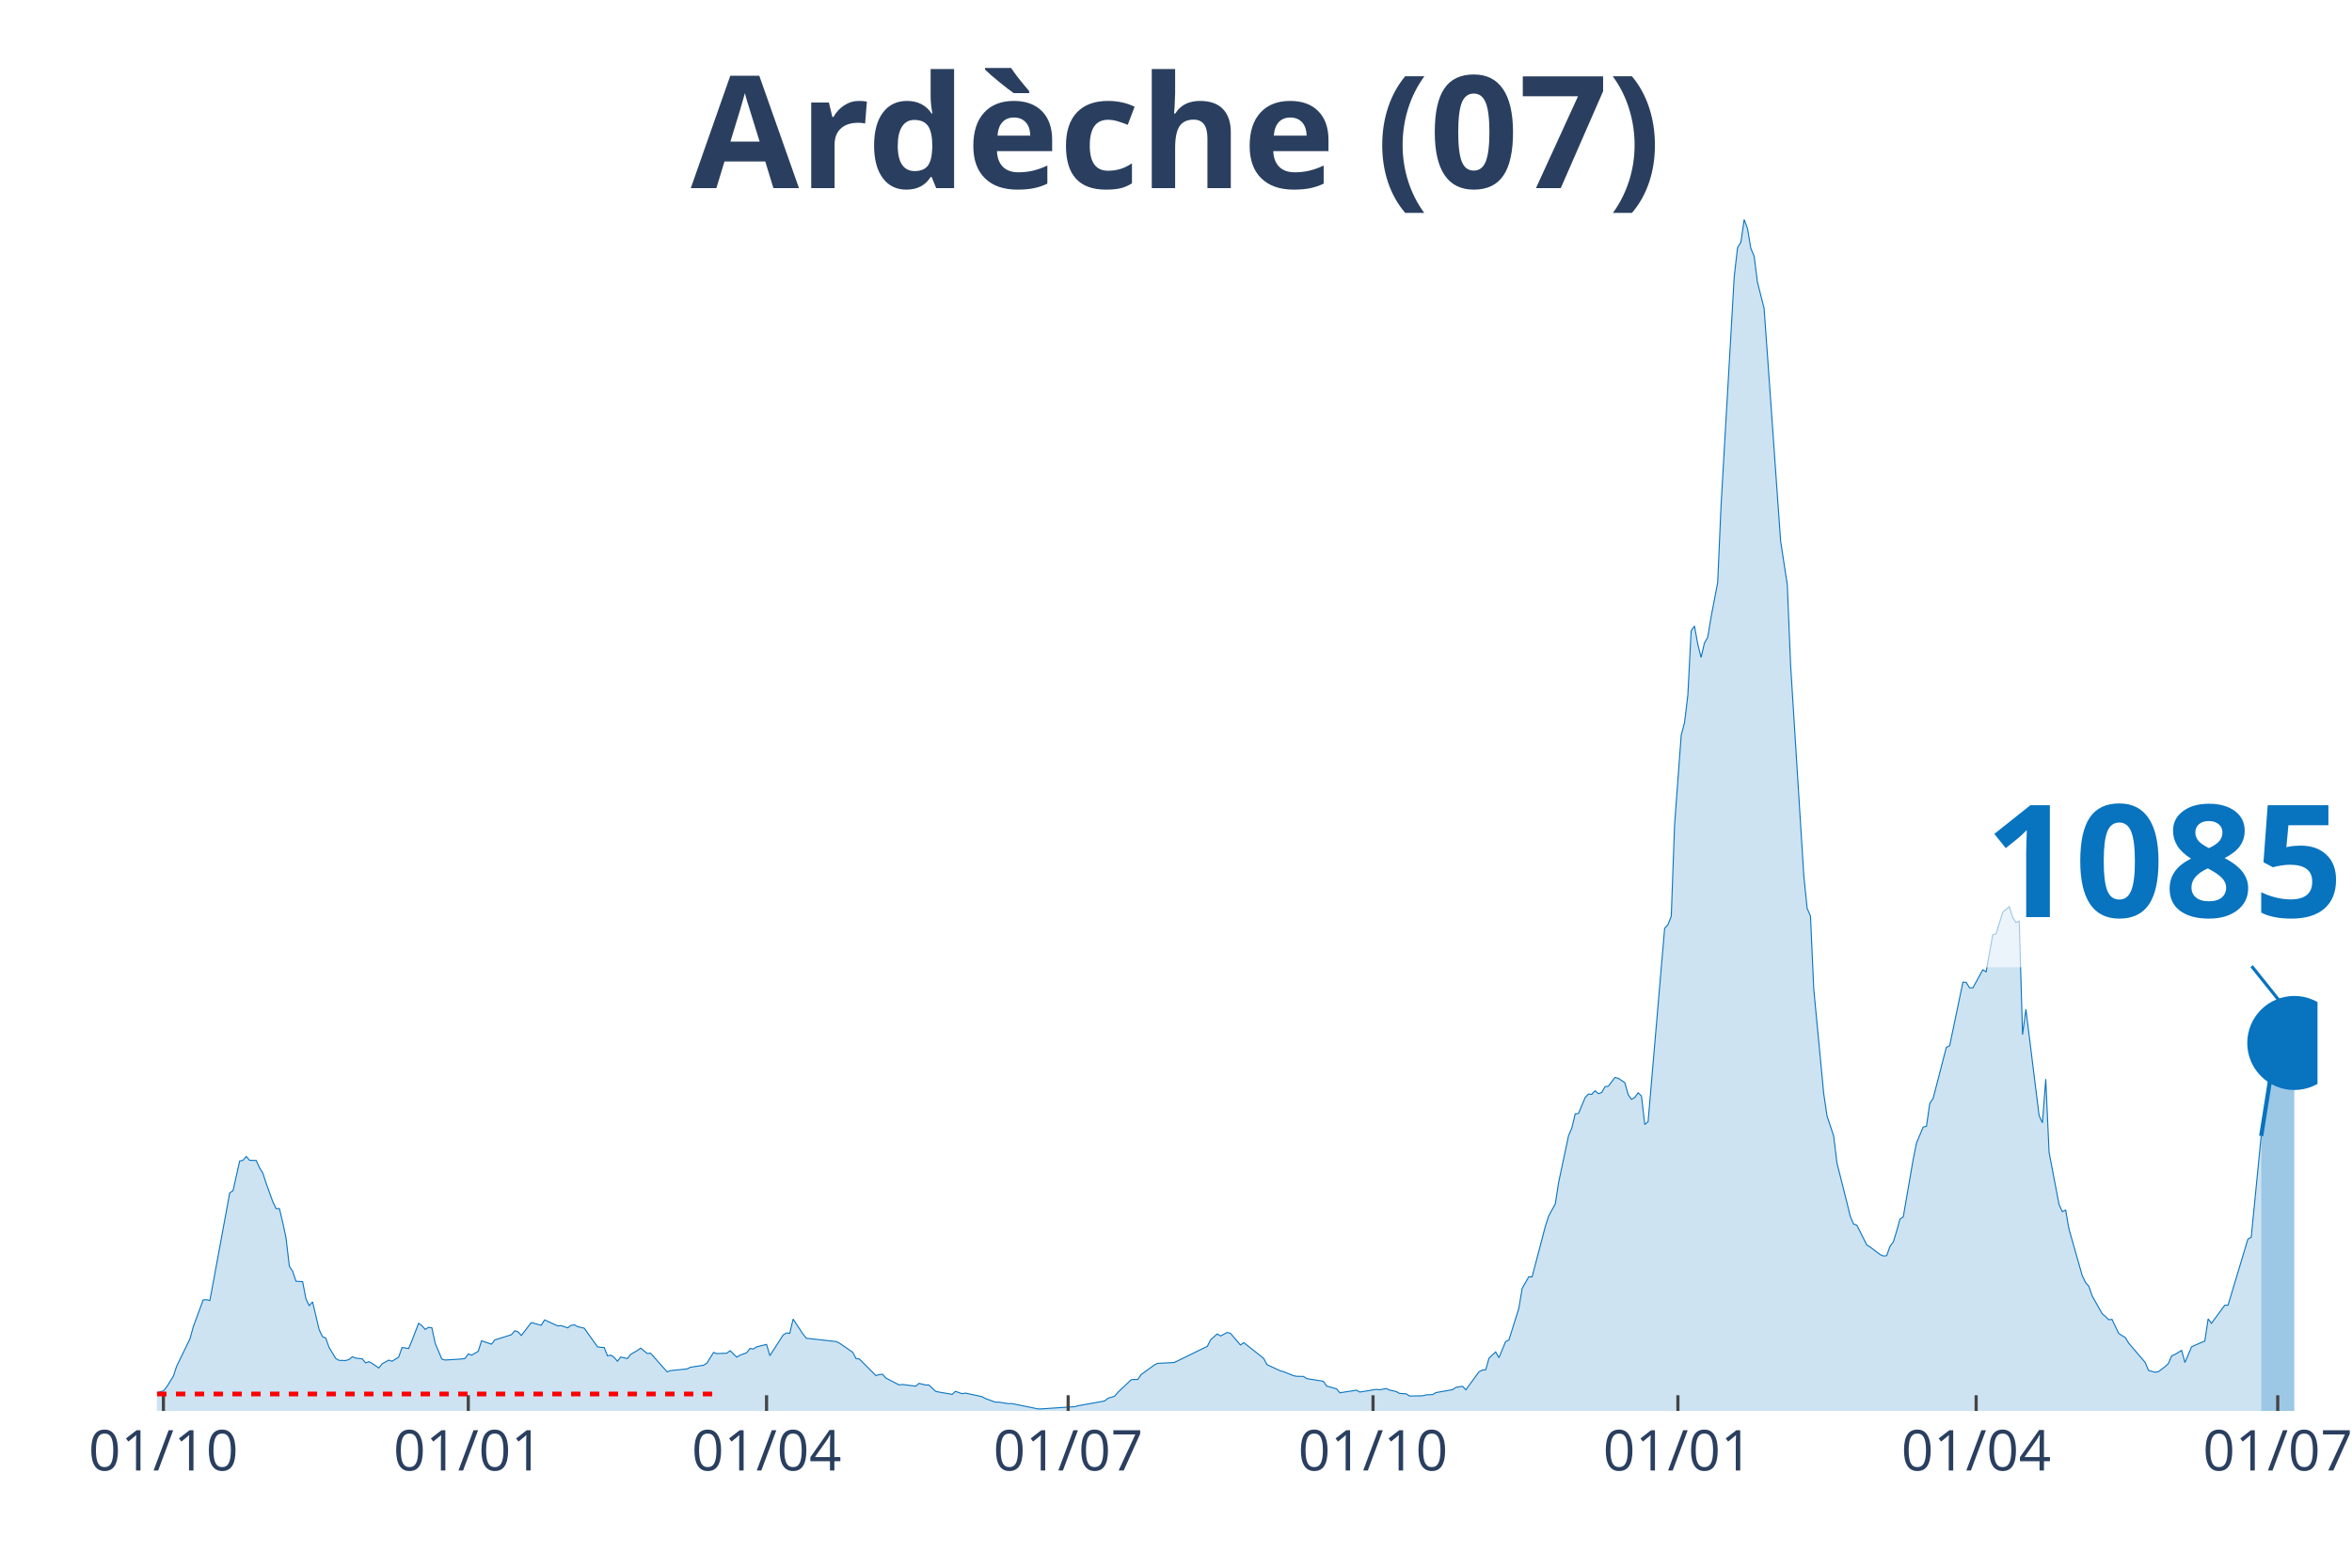
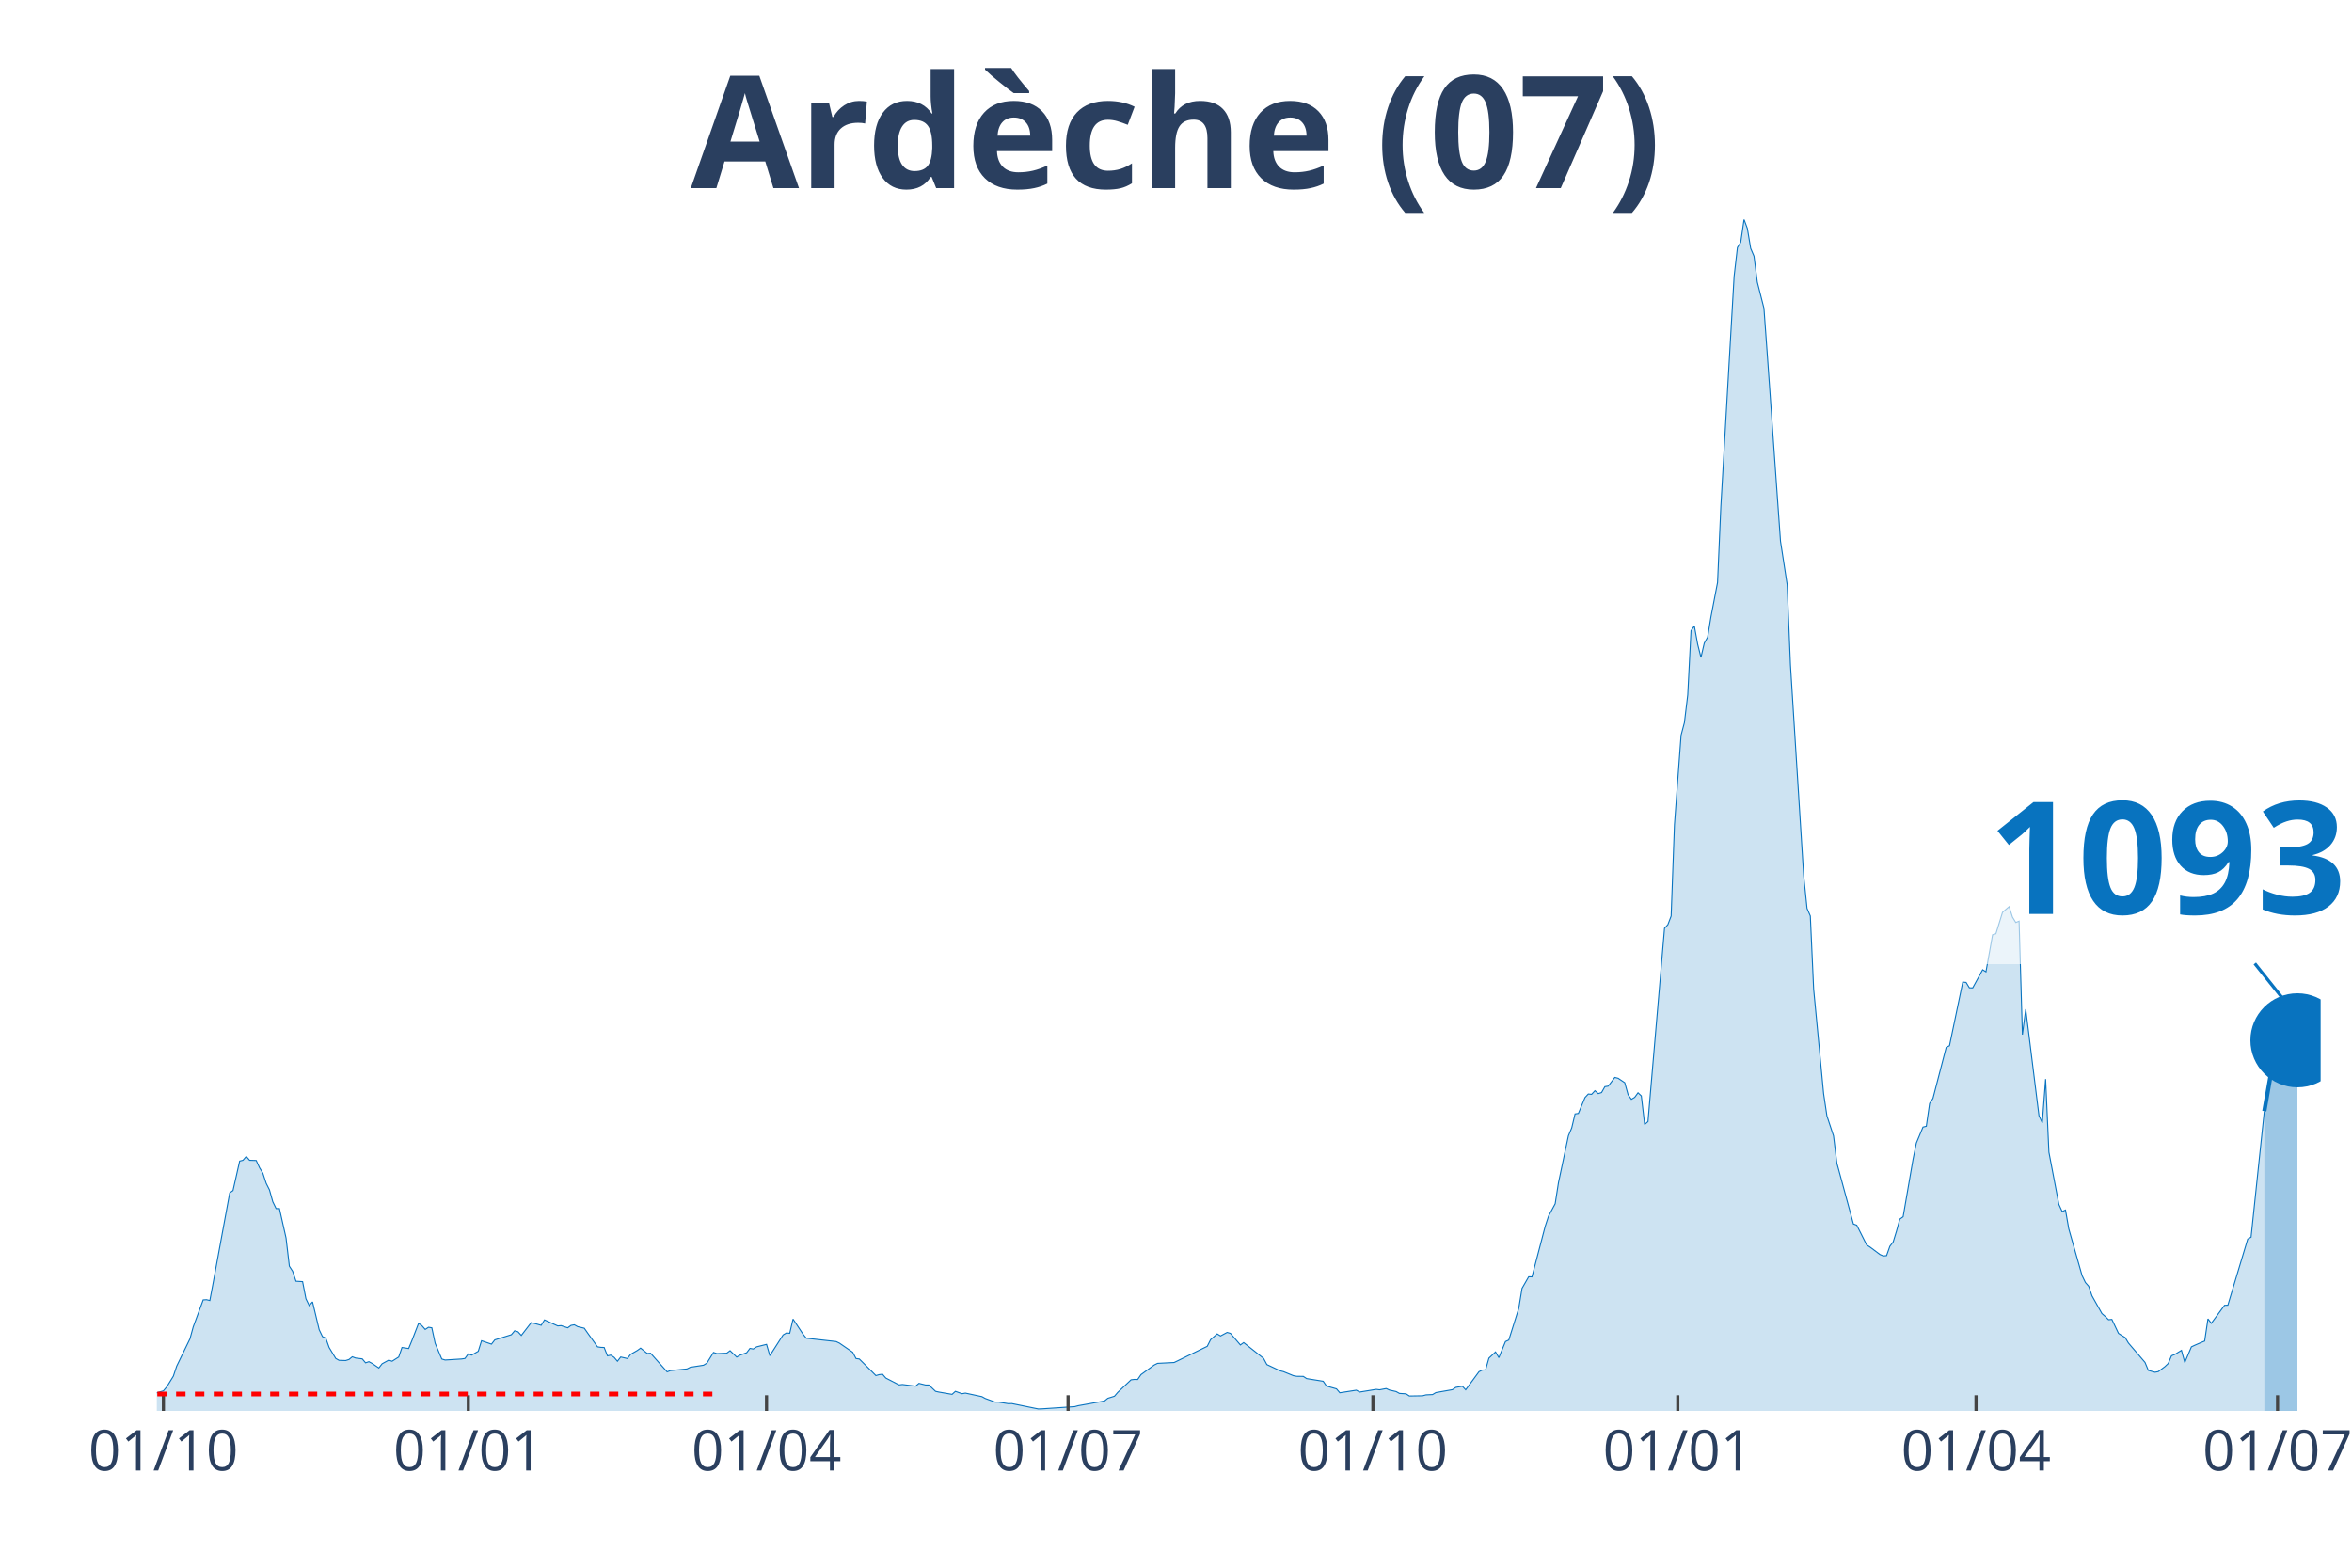
<svg xmlns="http://www.w3.org/2000/svg" class="main-svg" width="1125" height="750" style="" viewBox="0 0 750 500">
  <rect x="0" y="0" width="750" height="500" style="fill: rgb(0, 0, 0); fill-opacity: 0;" />
-   <defs id="defs-f45adc">
+   <defs id="defs-49368d">
    <g class="clips">
-       <clipPath id="clipf45adcxyplot" class="plotclip">
-         <rect width="689" height="380" />
+       <clipPath id="clip49368dxyplot" class="plotclip">
+         <rect width="690" height="380" />
      </clipPath>
-       <clipPath class="axesclip" id="clipf45adcx">
-         <rect x="50" y="0" width="689" height="500" />
+       <clipPath class="axesclip" id="clip49368dx">
+         <rect x="50" y="0" width="690" height="500" />
      </clipPath>
-       <clipPath class="axesclip" id="clipf45adcy">
+       <clipPath class="axesclip" id="clip49368dy">
        <rect x="0" y="70" width="750" height="380" />
      </clipPath>
-       <clipPath class="axesclip" id="clipf45adcxy">
-         <rect x="50" y="70" width="689" height="380" />
+       <clipPath class="axesclip" id="clip49368dxy">
+         <rect x="50" y="70" width="690" height="380" />
      </clipPath>
    </g>
    <g class="gradients" />
  </defs>
  <g class="bglayer">
-     <rect class="bg" x="50" y="70" width="689" height="380" style="fill: rgb(0, 0, 0); fill-opacity: 0; stroke-width: 0;" />
+     <rect class="bg" x="50" y="70" width="690" height="380" style="fill: rgb(0, 0, 0); fill-opacity: 0; stroke-width: 0;" />
  </g>
  <g class="layer-below">
    <g class="imagelayer" />
    <g class="shapelayer" />
  </g>
  <g class="cartesianlayer">
    <g class="subplot xy">
      <g class="layer-subplot">
        <g class="shapelayer" />
        <g class="imagelayer" />
      </g>
      <g class="gridlayer">
        <g class="x">
          <path class="xgrid crisp" transform="translate(52.11,0)" d="M0,70v380" style="stroke: rgb(255, 255, 255); stroke-opacity: 1; stroke-width: 1px;" />
          <path class="xgrid crisp" transform="translate(149.33,0)" d="M0,70v380" style="stroke: rgb(255, 255, 255); stroke-opacity: 1; stroke-width: 1px;" />
-           <path class="xgrid crisp" transform="translate(244.44,0)" d="M0,70v380" style="stroke: rgb(255, 255, 255); stroke-opacity: 1; stroke-width: 1px;" />
-           <path class="xgrid crisp" transform="translate(340.61,0)" d="M0,70v380" style="stroke: rgb(255, 255, 255); stroke-opacity: 1; stroke-width: 1px;" />
-           <path class="xgrid crisp" transform="translate(437.83,0)" d="M0,70v380" style="stroke: rgb(255, 255, 255); stroke-opacity: 1; stroke-width: 1px;" />
-           <path class="xgrid crisp" transform="translate(535.05,0)" d="M0,70v380" style="stroke: rgb(255, 255, 255); stroke-opacity: 1; stroke-width: 1px;" />
-           <path class="xgrid crisp" transform="translate(630.15,0)" d="M0,70v380" style="stroke: rgb(255, 255, 255); stroke-opacity: 1; stroke-width: 1px;" />
-           <path class="xgrid crisp" transform="translate(726.32,0)" d="M0,70v380" style="stroke: rgb(255, 255, 255); stroke-opacity: 1; stroke-width: 1px;" />
+           <path class="xgrid crisp" transform="translate(244.43,0)" d="M0,70v380" style="stroke: rgb(255, 255, 255); stroke-opacity: 1; stroke-width: 1px;" />
+           <path class="xgrid crisp" transform="translate(340.58,0)" d="M0,70v380" style="stroke: rgb(255, 255, 255); stroke-opacity: 1; stroke-width: 1px;" />
+           <path class="xgrid crisp" transform="translate(437.79,0)" d="M0,70v380" style="stroke: rgb(255, 255, 255); stroke-opacity: 1; stroke-width: 1px;" />
+           <path class="xgrid crisp" transform="translate(535.01,0)" d="M0,70v380" style="stroke: rgb(255, 255, 255); stroke-opacity: 1; stroke-width: 1px;" />
+           <path class="xgrid crisp" transform="translate(630.11,0)" d="M0,70v380" style="stroke: rgb(255, 255, 255); stroke-opacity: 1; stroke-width: 1px;" />
+           <path class="xgrid crisp" transform="translate(726.26,0)" d="M0,70v380" style="stroke: rgb(255, 255, 255); stroke-opacity: 1; stroke-width: 1px;" />
        </g>
        <g class="y" />
      </g>
      <g class="zerolinelayer" />
      <path class="xlines-below" />
      <path class="ylines-below" />
      <g class="overlines-below" />
      <g class="xaxislayer-below" />
      <g class="yaxislayer-below" />
      <g class="overaxes-below" />
-       <g class="plot" transform="translate(50, 70)" clip-path="url('#clipf45adcxyplot')">
+       <g class="plot" transform="translate(50, 70)" clip-path="url('#clip49368dxyplot')">
        <g class="scatterlayer mlayer">
-           <g class="trace scatter trace0a6a4a" style="stroke-miterlimit: 2;">
+           <g class="trace scatter trace9f7b51" style="stroke-miterlimit: 2;">
            <g class="fills">
              <g>
-                 <path class="js-fill" d="M671.04,380L-143.72,380L-143.72,379.47L-121.53,379.57L-120.47,379.47L-110.96,379.07L-109.9,379.07L-69.75,379.67L-68.69,379.6L-57.06,379.44L-56.01,379.34L-45.44,378.55L-44.38,378.58L-24.31,376.4L-23.25,376.63L-8.45,376.5L-7.4,376.59L-3.17,375.77L-2.11,374.84L2.11,373.59L3.17,372.33L5.28,368.92L6.34,365.72L10.57,357.02L11.62,353.19L14.79,344.59L15.85,344.53L16.91,344.79L17.96,339.2L23.25,310.47L24.31,309.71L26.42,300.32L27.48,300.06L28.53,298.84L29.59,300.06L31.7,300.13L32.76,302.44L33.82,304.16L34.87,307.4L36.99,313.28L38.04,315.47L39.1,315.47L40.16,319.9L41.21,324.85L42.27,333.85L43.33,335.47L44.38,338.64L46.5,338.77L47.55,344.23L48.61,346.41L49.67,345.22L51.78,354.11L52.84,356.3L53.89,356.79L54.95,359.77L57.06,363.27L58.12,363.87L60.23,363.93L61.29,363.6L62.35,362.74L63.4,363.14L65.52,363.4L66.58,364.66L67.63,364.3L68.69,364.86L70.8,366.31L71.86,364.96L73.97,363.8L75.03,364.16L77.14,362.81L78.2,359.77L80.31,360.1L81.37,357.55L83.48,352.06L84.54,352.79L85.6,354.01L86.65,353.32L87.71,353.49L88.77,358.44L90.88,363.44L91.94,363.77L97.22,363.44L98.28,363.27L99.33,361.82L100.39,362.21L102.5,360.99L103.56,357.62L106.73,358.71L107.79,357.35L109.9,356.69L110.96,356.36L113.07,355.7L114.13,354.44L115.19,354.77L116.24,355.93L119.41,351.83L120.47,352.1L122.58,352.69L123.64,350.97L127.87,352.89L128.92,352.79L131.04,353.49L132.09,352.72L133.15,352.53L134.21,353.12L136.32,353.62L137.38,355.14L140.55,359.57L141.6,359.73L142.66,359.77L143.72,362.44L144.77,362.21L145.83,362.91L146.89,364.16L147.94,362.81L150.06,363.3L151.12,361.95L153.23,360.73L154.29,359.97L156.4,361.68L157.46,361.59L162.74,367.54L163.8,367.14L169.08,366.61L170.14,366.08L174.36,365.42L175.42,364.76L177.53,361.35L178.59,361.72L181.76,361.59L182.82,360.79L184.93,362.84L185.99,362.21L188.1,361.45L189.16,360.06L190.21,360.26L191.27,359.57L194.44,358.78L195.5,362.38L199.73,355.77L200.78,355.14L201.84,355.24L202.9,350.71L206.07,355.5L207.12,356.82L216.63,357.88L217.69,358.38L221.92,361.29L222.97,363.3L224.03,363.44L225.09,364.49L229.31,368.73L230.37,368.43L231.43,368.3L232.48,369.52L236.71,371.7L237.77,371.57L242,372.1L243.05,371.21L245.17,371.73L246.22,371.73L248.34,373.75L249.39,373.98L253.62,374.71L254.68,373.75L256.79,374.51L257.85,374.31L263.13,375.44L264.19,376.03L267.36,377.19L268.41,377.19L271.58,377.69L272.64,377.65L281.1,379.37L282.15,379.34L292.72,378.64L293.78,378.35L302.23,376.83L303.29,375.97L305.4,375.31L306.46,374.08L310.68,370.08L311.74,369.95L312.8,369.98L313.85,368.43L318.08,365.35L319.14,364.83L324.42,364.56L325.48,364.06L334.99,359.4L336.05,357.29L338.16,355.44L339.22,356.1L341.33,354.97L342.39,355.27L345.56,358.97L346.61,358.21L352.95,363.24L354.01,365.22L358.24,367.21L359.29,367.47L362.46,368.76L363.52,368.96L365.63,368.99L366.69,369.69L371.98,370.54L373.03,372.07L376.2,372.96L377.26,374.21L382.54,373.39L383.6,373.98L388.88,373.12L389.94,373.26L392.05,372.86L393.11,373.35L395.22,373.82L396.28,374.41L398.39,374.54L399.45,375.24L403.68,375.17L404.73,374.88L406.85,374.78L407.9,374.15L413.19,373.22L414.25,372.5L416.36,372.13L417.42,373.26L421.64,367.5L422.7,366.97L423.76,366.91L424.81,363.17L426.93,361.19L427.98,363.01L430.1,357.88L431.15,357.39L434.32,347.3L435.38,340.92L437.49,337.22L438.55,337.25L442.78,321.09L443.83,317.85L445.95,313.94L447,307.17L450.17,292.22L451.23,289.74L452.29,285.28L453.35,285.12L455.46,280.06L456.52,278.93L457.57,279.03L458.63,277.88L459.69,278.8L460.74,278.47L461.8,276.59L462.86,276.42L464.97,273.64L466.03,273.91L468.14,275.33L469.2,279.16L470.25,280.62L471.31,279.99L472.37,278.54L473.42,279.53L474.48,288.65L475.54,287.73L480.82,226.07L481.88,224.91L482.93,222.17L483.99,193.01L486.1,164.48L487.16,160.48L488.22,151.65L489.27,131.18L490.33,129.66L491.39,135.48L492.44,139.68L493.5,135.12L494.56,133.23L495.62,126.82L497.73,115.78L498.79,91.55L503.01,18.15L504.07,8.96L505.13,7.27L506.18,0L507.24,2.88L508.3,9.22L509.35,11.7L510.41,20L512.52,28.3L513.58,42.98L516.75,87.84L517.81,102.62L519.92,116.44L520.98,142.03L525.2,209.41L526.26,219.72L527.32,222.14L528.37,245.48L531.54,278.77L532.6,285.91L534.71,292.29L535.77,300.95L538.94,313.51L540,317.91L541.06,320.39L542.11,320.76L545.28,327.07L546.34,327.73L549.51,330.11L550.57,330.57L551.62,330.48L552.68,327.5L553.74,326.11L554.79,322.67L555.85,318.84L556.91,318.08L560.08,299.73L561.13,294.54L563.25,289.48L564.3,289.22L565.36,281.94L566.42,280.35L570.64,264.06L571.7,263.53L575.93,243.23L576.98,243.33L578.04,245.05L579.1,245.08L582.27,239.29L583.33,239.95L585.44,228.15L586.5,227.82L588.61,220.98L589.67,220.05L590.72,219.16L591.78,222.5L592.84,224.22L593.89,223.79L594.95,259.99L596.01,251.89L600.23,285.84L601.29,288.12L602.35,274.17L603.4,297.48L606.57,314.11L607.63,316.42L608.69,315.93L609.74,321.95L613.97,336.82L615.03,339.04L616.08,340.23L617.14,343.3L620.31,348.96L621.37,349.88L622.42,350.91L623.48,350.81L625.6,355.27L626.65,355.96L627.71,356.59L628.77,358.35L634.05,364.53L635.11,367.07L637.22,367.67L638.28,367.47L640.39,365.88L641.45,364.89L642.5,362.41L643.56,361.98L645.67,360.69L646.73,364.56L648.84,359.57L649.9,359.07L652.01,358.15L653.07,357.72L654.13,350.64L655.18,352.06L659.41,346.31L660.47,346.28L666.81,325.19L667.87,324.59L671.04,292.32" style="fill: rgb(8, 115, 191); fill-opacity: 0.2; stroke-width: 0;" />
+                 <path class="js-fill" d="M672.04,380L-143.71,380L-143.71,379.47L-121.52,379.57L-120.46,379.47L-110.95,379.07L-109.89,379.07L-69.74,379.67L-68.68,379.6L-57.06,379.44L-56,379.34L-45.44,378.55L-44.38,378.58L-23.25,376.63L-22.19,376.59L-10.57,375.9L-9.51,376.4L-5.28,376.43L-4.23,375.9L-3.17,375.77L-2.11,374.84L2.11,373.59L3.17,372.33L5.28,368.92L6.34,365.72L10.57,357.02L11.62,353.19L14.79,344.59L15.85,344.53L16.91,344.79L17.96,339.2L23.25,310.47L24.3,309.71L26.42,300.32L27.47,300.06L28.53,298.84L29.59,300.06L31.7,300.13L32.76,302.44L33.81,304.16L34.87,307.4L35.93,309.51L36.98,313.28L38.04,315.47L39.1,315.47L41.21,324.85L42.27,333.85L43.32,335.47L44.38,338.64L46.49,338.77L47.55,344.23L48.61,346.41L49.66,345.22L51.78,354.11L52.83,356.3L53.89,356.79L54.95,359.77L57.06,363.27L58.12,363.87L60.23,363.93L61.29,363.6L62.34,362.74L63.4,363.14L65.51,363.4L66.57,364.66L67.63,364.3L68.68,364.86L70.8,366.31L71.85,364.96L73.97,363.8L75.02,364.16L77.14,362.81L78.19,359.77L80.31,360.1L81.36,357.55L83.48,352.06L84.53,352.79L85.59,354.01L86.65,353.32L87.7,353.49L88.76,358.44L90.87,363.44L91.93,363.77L97.21,363.44L98.27,363.27L99.33,361.82L100.38,362.21L102.5,360.99L103.55,357.62L106.72,358.71L107.78,357.35L109.89,356.69L110.95,356.36L113.06,355.7L114.12,354.44L115.18,354.77L116.23,355.93L119.4,351.83L120.46,352.1L122.57,352.69L123.63,350.97L127.86,352.89L128.91,352.79L131.03,353.49L132.08,352.72L133.14,352.53L134.2,353.12L136.31,353.62L137.37,355.14L140.54,359.57L141.59,359.73L142.65,359.77L143.71,362.44L144.76,362.21L145.82,362.91L146.88,364.16L147.93,362.81L150.05,363.3L151.1,361.95L153.22,360.73L154.27,359.97L156.39,361.68L157.44,361.59L162.73,367.54L163.78,367.14L169.07,366.61L170.12,366.08L174.35,365.42L175.41,364.76L177.52,361.35L178.58,361.72L181.75,361.59L182.8,360.79L184.92,362.84L185.97,362.21L188.09,361.45L189.14,360.06L190.2,360.26L191.26,359.57L194.43,358.78L195.48,362.38L199.71,355.77L200.77,355.14L201.82,355.24L202.88,350.71L206.05,355.5L207.11,356.82L216.62,357.88L217.67,358.38L221.9,361.29L222.96,363.3L224.01,363.44L225.07,364.49L229.3,368.73L230.35,368.43L231.41,368.3L232.47,369.52L236.69,371.7L237.75,371.57L241.98,372.1L243.03,371.21L245.15,371.73L246.2,371.73L248.32,373.75L249.37,373.98L253.6,374.71L254.66,373.75L256.77,374.51L257.83,374.31L263.11,375.44L264.17,376.03L267.34,377.19L268.39,377.19L271.56,377.69L272.62,377.65L281.07,379.37L282.13,379.34L292.7,378.64L293.75,378.35L302.21,376.83L303.26,375.97L305.38,375.31L306.43,374.08L310.66,370.08L311.72,369.95L312.77,369.98L313.83,368.43L318.06,365.35L319.11,364.83L324.4,364.56L325.45,364.06L334.96,359.4L336.02,357.29L338.13,355.44L339.19,356.1L341.3,354.97L342.36,355.27L345.53,358.97L346.58,358.21L352.92,363.24L353.98,365.22L358.21,367.21L359.26,367.47L362.43,368.76L363.49,368.96L365.6,368.99L366.66,369.69L371.94,370.54L373,372.07L376.17,372.96L377.23,374.21L382.51,373.39L383.57,373.98L388.85,373.12L389.91,373.26L392.02,372.86L393.08,373.35L395.19,373.82L396.25,374.41L398.36,374.54L399.42,375.24L403.64,375.17L404.7,374.88L406.81,374.78L407.87,374.15L413.15,373.22L414.21,372.5L416.32,372.13L417.38,373.26L421.61,367.5L422.66,366.97L423.72,366.91L424.78,363.17L426.89,361.19L427.95,363.01L430.06,357.88L431.12,357.39L434.29,347.3L435.34,340.92L437.46,337.22L438.51,337.25L442.74,321.09L443.8,317.85L445.91,313.94L446.97,307.17L450.14,292.22L451.19,289.74L452.25,285.28L453.31,285.12L455.42,280.06L456.48,278.93L457.53,279.03L458.59,277.88L459.65,278.8L460.7,278.47L461.76,276.59L462.82,276.42L464.93,273.64L465.99,273.91L468.1,275.33L469.16,279.16L470.21,280.62L471.27,279.99L472.33,278.54L473.38,279.53L474.44,288.65L475.5,287.73L480.78,226.07L481.84,224.91L482.89,222.17L483.95,193.01L486.06,164.48L487.12,160.48L488.18,151.65L489.23,131.18L490.29,129.66L491.35,135.48L492.4,139.68L493.46,135.12L494.52,133.23L495.57,126.82L497.69,115.78L498.74,91.55L502.97,18.15L504.03,8.96L505.08,7.27L506.14,0L507.2,2.88L508.25,9.22L509.31,11.7L510.37,20L512.48,28.3L513.54,42.98L516.71,87.84L517.76,102.62L519.88,116.44L520.93,142.03L525.16,209.41L526.22,219.72L527.27,222.14L528.33,245.48L531.5,278.77L532.56,285.91L534.67,292.29L535.73,300.95L541.01,320.39L542.07,320.76L545.24,327.07L546.29,327.73L549.46,330.11L550.52,330.57L551.58,330.48L552.63,327.5L553.69,326.11L554.75,322.67L555.8,318.84L556.86,318.08L560.03,299.73L561.09,294.54L563.2,289.48L564.26,289.22L565.31,281.94L566.37,280.35L570.6,264.06L571.65,263.53L575.88,243.23L576.94,243.33L577.99,245.05L579.05,245.08L582.22,239.29L583.28,239.95L585.39,228.15L586.45,227.82L588.56,220.98L589.62,220.05L590.67,219.16L591.73,222.5L592.79,224.22L593.84,223.79L594.9,259.99L595.96,251.89L600.18,285.84L601.24,288.12L602.3,274.17L603.35,297.48L606.52,314.11L607.58,316.42L608.64,315.93L609.69,321.95L613.92,336.82L614.98,339.04L616.03,340.23L617.09,343.3L620.26,348.96L621.32,349.88L622.37,350.91L623.43,350.81L625.54,355.27L626.6,355.96L627.66,356.59L628.71,358.35L634,364.53L635.05,367.07L637.17,367.67L638.22,367.47L640.34,365.88L641.39,364.89L642.45,362.41L643.51,361.98L645.62,360.69L646.68,364.56L648.79,359.57L649.85,359.07L651.96,358.15L653.02,357.72L654.07,350.64L655.13,352.06L659.36,346.31L660.41,346.28L666.75,325.19L667.81,324.59L672.04,284.39" style="fill: rgb(8, 115, 191); fill-opacity: 0.2; stroke-width: 0;" />
              </g>
            </g>
            <g class="errorbars" />
            <g class="lines">
-               <path class="js-line" d="M-143.72,379.47L-121.53,379.57L-120.47,379.47L-110.96,379.07L-109.9,379.07L-69.75,379.67L-68.69,379.6L-57.06,379.44L-56.01,379.34L-45.44,378.55L-44.38,378.58L-24.31,376.4L-23.25,376.63L-8.45,376.5L-7.4,376.59L-3.17,375.77L-2.11,374.84L2.11,373.59L3.17,372.33L5.28,368.92L6.34,365.72L10.57,357.02L11.62,353.19L14.79,344.59L15.85,344.53L16.91,344.79L17.96,339.2L23.25,310.47L24.31,309.71L26.42,300.32L27.48,300.06L28.53,298.84L29.59,300.06L31.7,300.13L32.76,302.44L33.82,304.16L34.87,307.4L36.99,313.28L38.04,315.47L39.1,315.47L40.16,319.9L41.21,324.85L42.27,333.85L43.33,335.47L44.38,338.64L46.5,338.77L47.55,344.23L48.61,346.41L49.67,345.22L51.78,354.11L52.84,356.3L53.89,356.79L54.95,359.77L57.06,363.27L58.12,363.87L60.23,363.93L61.29,363.6L62.35,362.74L63.4,363.14L65.52,363.4L66.58,364.66L67.63,364.3L68.69,364.86L70.8,366.31L71.86,364.96L73.97,363.8L75.03,364.16L77.14,362.81L78.2,359.77L80.31,360.1L81.37,357.55L83.48,352.06L84.54,352.79L85.6,354.01L86.65,353.32L87.71,353.49L88.77,358.44L90.88,363.44L91.94,363.77L97.22,363.44L98.28,363.27L99.33,361.82L100.39,362.21L102.5,360.99L103.56,357.62L106.73,358.71L107.79,357.35L109.9,356.69L110.96,356.36L113.07,355.7L114.13,354.44L115.19,354.77L116.24,355.93L119.41,351.83L120.47,352.1L122.58,352.69L123.64,350.97L127.87,352.89L128.92,352.79L131.04,353.49L132.09,352.72L133.15,352.53L134.21,353.12L136.32,353.62L137.38,355.14L140.55,359.57L141.6,359.73L142.66,359.77L143.72,362.44L144.77,362.21L145.83,362.91L146.89,364.16L147.94,362.81L150.06,363.3L151.12,361.95L153.23,360.73L154.29,359.97L156.4,361.68L157.46,361.59L162.74,367.54L163.8,367.14L169.08,366.61L170.14,366.08L174.36,365.42L175.42,364.76L177.53,361.35L178.59,361.72L181.76,361.59L182.82,360.79L184.93,362.84L185.99,362.21L188.1,361.45L189.16,360.06L190.21,360.26L191.27,359.57L194.44,358.78L195.5,362.38L199.73,355.77L200.78,355.14L201.84,355.24L202.9,350.71L206.07,355.5L207.12,356.82L216.63,357.88L217.69,358.38L221.92,361.29L222.97,363.3L224.03,363.44L225.09,364.49L229.31,368.73L230.37,368.43L231.43,368.3L232.48,369.52L236.71,371.7L237.77,371.57L242,372.1L243.05,371.21L245.17,371.73L246.22,371.73L248.34,373.75L249.39,373.98L253.62,374.71L254.68,373.75L256.79,374.51L257.85,374.31L263.13,375.44L264.19,376.03L267.36,377.19L268.41,377.19L271.58,377.69L272.64,377.65L281.1,379.37L282.15,379.34L292.72,378.64L293.78,378.35L302.23,376.83L303.29,375.97L305.4,375.31L306.46,374.08L310.68,370.08L311.74,369.95L312.8,369.98L313.85,368.43L318.08,365.35L319.14,364.83L324.42,364.56L325.48,364.06L334.99,359.4L336.05,357.29L338.16,355.44L339.22,356.1L341.33,354.97L342.39,355.27L345.56,358.97L346.61,358.21L352.95,363.24L354.01,365.22L358.24,367.21L359.29,367.47L362.46,368.76L363.52,368.96L365.63,368.99L366.69,369.69L371.98,370.54L373.03,372.07L376.2,372.96L377.26,374.21L382.54,373.39L383.6,373.98L388.88,373.12L389.94,373.26L392.05,372.86L393.11,373.35L395.22,373.82L396.28,374.41L398.39,374.54L399.45,375.24L403.68,375.17L404.73,374.88L406.85,374.78L407.9,374.15L413.19,373.22L414.25,372.5L416.36,372.13L417.42,373.26L421.64,367.5L422.7,366.97L423.76,366.91L424.81,363.17L426.93,361.19L427.98,363.01L430.1,357.88L431.15,357.39L434.32,347.3L435.38,340.92L437.49,337.22L438.55,337.25L442.78,321.09L443.83,317.85L445.95,313.94L447,307.17L450.17,292.22L451.23,289.74L452.29,285.28L453.35,285.12L455.46,280.06L456.52,278.93L457.57,279.03L458.63,277.88L459.69,278.8L460.74,278.47L461.8,276.59L462.86,276.42L464.97,273.64L466.03,273.91L468.14,275.33L469.2,279.16L470.25,280.62L471.31,279.99L472.37,278.54L473.42,279.53L474.48,288.65L475.54,287.73L480.82,226.07L481.88,224.91L482.93,222.17L483.99,193.01L486.1,164.48L487.16,160.48L488.22,151.65L489.27,131.18L490.33,129.66L491.39,135.48L492.44,139.68L493.5,135.12L494.56,133.23L495.62,126.82L497.73,115.78L498.79,91.55L503.01,18.15L504.07,8.96L505.13,7.27L506.18,0L507.24,2.88L508.3,9.22L509.35,11.7L510.41,20L512.52,28.3L513.58,42.98L516.75,87.84L517.81,102.62L519.92,116.44L520.98,142.03L525.2,209.41L526.26,219.72L527.32,222.14L528.37,245.48L531.54,278.77L532.6,285.91L534.71,292.29L535.77,300.95L538.94,313.51L540,317.91L541.06,320.39L542.11,320.76L545.28,327.07L546.34,327.73L549.51,330.11L550.57,330.57L551.62,330.48L552.68,327.5L553.74,326.11L554.79,322.67L555.85,318.84L556.91,318.08L560.08,299.73L561.13,294.54L563.25,289.48L564.3,289.22L565.36,281.94L566.42,280.35L570.64,264.06L571.7,263.53L575.93,243.23L576.98,243.33L578.04,245.05L579.1,245.08L582.27,239.29L583.33,239.95L585.44,228.15L586.5,227.82L588.61,220.98L589.67,220.05L590.72,219.16L591.78,222.5L592.84,224.22L593.89,223.79L594.95,259.99L596.01,251.89L600.23,285.84L601.29,288.12L602.35,274.17L603.4,297.48L606.57,314.11L607.63,316.42L608.69,315.93L609.74,321.95L613.97,336.82L615.03,339.04L616.08,340.23L617.14,343.3L620.31,348.96L621.37,349.88L622.42,350.91L623.48,350.81L625.6,355.27L626.65,355.96L627.71,356.59L628.77,358.35L634.05,364.53L635.11,367.07L637.22,367.67L638.28,367.47L640.39,365.88L641.45,364.89L642.5,362.41L643.56,361.98L645.67,360.69L646.73,364.56L648.84,359.57L649.9,359.07L652.01,358.15L653.07,357.72L654.13,350.64L655.18,352.06L659.41,346.31L660.47,346.28L666.81,325.19L667.87,324.59L671.04,292.32" style="vector-effect: non-scaling-stroke; fill: none; stroke: rgb(8, 115, 191); stroke-opacity: 1; stroke-width: 0.5px; opacity: 1;" />
+               <path class="js-line" d="M-143.71,379.47L-121.52,379.57L-120.46,379.47L-110.95,379.07L-109.89,379.07L-69.74,379.67L-68.68,379.6L-57.06,379.44L-56,379.34L-45.44,378.55L-44.38,378.58L-23.25,376.63L-22.19,376.59L-10.57,375.9L-9.51,376.4L-5.28,376.43L-4.23,375.9L-3.17,375.77L-2.11,374.84L2.11,373.59L3.17,372.33L5.28,368.92L6.34,365.72L10.57,357.02L11.62,353.19L14.79,344.59L15.85,344.53L16.91,344.79L17.96,339.2L23.25,310.47L24.3,309.71L26.42,300.32L27.47,300.06L28.53,298.84L29.59,300.06L31.7,300.13L32.76,302.44L33.81,304.16L34.87,307.4L35.93,309.51L36.98,313.28L38.04,315.47L39.1,315.47L41.21,324.85L42.27,333.85L43.32,335.47L44.38,338.64L46.49,338.77L47.55,344.23L48.61,346.41L49.66,345.22L51.78,354.11L52.83,356.3L53.89,356.79L54.95,359.77L57.06,363.27L58.12,363.87L60.23,363.93L61.29,363.6L62.34,362.74L63.4,363.14L65.51,363.4L66.57,364.66L67.63,364.3L68.68,364.86L70.8,366.31L71.85,364.96L73.97,363.8L75.02,364.16L77.14,362.81L78.19,359.77L80.31,360.1L81.36,357.55L83.48,352.06L84.53,352.79L85.59,354.01L86.65,353.32L87.7,353.49L88.76,358.44L90.87,363.44L91.93,363.77L97.21,363.44L98.27,363.27L99.33,361.82L100.38,362.21L102.5,360.99L103.55,357.62L106.72,358.71L107.78,357.35L109.89,356.69L110.95,356.36L113.06,355.7L114.12,354.44L115.18,354.77L116.23,355.93L119.4,351.83L120.46,352.1L122.57,352.69L123.63,350.97L127.86,352.89L128.91,352.79L131.03,353.49L132.08,352.72L133.14,352.53L134.2,353.12L136.31,353.62L137.37,355.14L140.54,359.57L141.59,359.73L142.65,359.77L143.71,362.44L144.76,362.21L145.82,362.91L146.88,364.16L147.93,362.81L150.05,363.3L151.1,361.95L153.22,360.73L154.27,359.97L156.39,361.68L157.44,361.59L162.73,367.54L163.78,367.14L169.07,366.61L170.12,366.08L174.35,365.42L175.41,364.76L177.52,361.35L178.58,361.72L181.75,361.59L182.8,360.79L184.92,362.84L185.97,362.21L188.09,361.45L189.14,360.06L190.2,360.26L191.26,359.57L194.43,358.78L195.48,362.38L199.71,355.77L200.77,355.14L201.82,355.24L202.88,350.71L206.05,355.5L207.11,356.82L216.62,357.88L217.67,358.38L221.9,361.29L222.96,363.3L224.01,363.44L225.07,364.49L229.3,368.73L230.35,368.43L231.41,368.3L232.47,369.52L236.69,371.7L237.75,371.57L241.98,372.1L243.03,371.21L245.15,371.73L246.2,371.73L248.32,373.75L249.37,373.98L253.6,374.71L254.66,373.75L256.77,374.51L257.83,374.31L263.11,375.44L264.17,376.03L267.34,377.19L268.39,377.19L271.56,377.69L272.62,377.65L281.07,379.37L282.13,379.34L292.7,378.64L293.75,378.35L302.21,376.83L303.26,375.97L305.38,375.31L306.43,374.08L310.66,370.08L311.72,369.95L312.77,369.98L313.83,368.43L318.06,365.35L319.11,364.83L324.4,364.56L325.45,364.06L334.96,359.4L336.02,357.29L338.13,355.44L339.19,356.1L341.3,354.97L342.36,355.27L345.53,358.97L346.58,358.21L352.92,363.24L353.98,365.22L358.21,367.21L359.26,367.47L362.43,368.76L363.49,368.96L365.6,368.99L366.66,369.69L371.94,370.54L373,372.07L376.17,372.96L377.23,374.21L382.51,373.39L383.57,373.98L388.85,373.12L389.91,373.26L392.02,372.86L393.08,373.35L395.19,373.82L396.25,374.41L398.36,374.54L399.42,375.24L403.64,375.17L404.7,374.88L406.81,374.78L407.87,374.15L413.15,373.22L414.21,372.5L416.32,372.13L417.38,373.26L421.61,367.5L422.66,366.97L423.72,366.91L424.78,363.17L426.89,361.19L427.95,363.01L430.06,357.88L431.12,357.39L434.29,347.3L435.34,340.92L437.46,337.22L438.51,337.25L442.74,321.09L443.8,317.85L445.91,313.94L446.97,307.17L450.14,292.22L451.19,289.74L452.25,285.28L453.31,285.12L455.42,280.06L456.48,278.93L457.53,279.03L458.59,277.88L459.65,278.8L460.7,278.47L461.76,276.59L462.82,276.42L464.93,273.64L465.99,273.91L468.1,275.33L469.16,279.16L470.21,280.62L471.27,279.99L472.33,278.54L473.38,279.53L474.44,288.65L475.5,287.73L480.78,226.07L481.84,224.91L482.89,222.17L483.95,193.01L486.06,164.48L487.12,160.48L488.18,151.65L489.23,131.18L490.29,129.66L491.35,135.48L492.4,139.68L493.46,135.12L494.52,133.23L495.57,126.82L497.69,115.78L498.74,91.55L502.97,18.15L504.03,8.96L505.08,7.27L506.14,0L507.2,2.88L508.25,9.22L509.31,11.7L510.37,20L512.48,28.3L513.54,42.98L516.71,87.84L517.76,102.62L519.88,116.44L520.93,142.03L525.16,209.41L526.22,219.72L527.27,222.14L528.33,245.48L531.5,278.77L532.56,285.91L534.67,292.29L535.73,300.95L541.01,320.39L542.07,320.76L545.24,327.07L546.29,327.73L549.46,330.11L550.52,330.57L551.58,330.48L552.63,327.5L553.69,326.11L554.75,322.67L555.8,318.84L556.86,318.08L560.03,299.73L561.09,294.54L563.2,289.48L564.26,289.22L565.31,281.94L566.37,280.35L570.6,264.06L571.65,263.53L575.88,243.23L576.94,243.33L577.99,245.05L579.05,245.08L582.22,239.29L583.28,239.95L585.39,228.15L586.45,227.82L588.56,220.98L589.62,220.05L590.67,219.16L591.73,222.5L592.79,224.22L593.84,223.79L594.9,259.99L595.96,251.89L600.18,285.84L601.24,288.12L602.3,274.17L603.35,297.48L606.52,314.11L607.58,316.42L608.64,315.93L609.69,321.95L613.92,336.82L614.98,339.04L616.03,340.23L617.09,343.3L620.26,348.96L621.32,349.88L622.37,350.91L623.43,350.81L625.54,355.27L626.6,355.96L627.66,356.59L628.71,358.35L634,364.53L635.05,367.07L637.17,367.67L638.22,367.47L640.34,365.88L641.39,364.89L642.45,362.41L643.51,361.98L645.62,360.69L646.68,364.56L648.79,359.57L649.85,359.07L651.96,358.15L653.02,357.72L654.07,350.64L655.13,352.06L659.36,346.31L660.41,346.28L666.75,325.19L667.81,324.59L672.04,284.39" style="vector-effect: non-scaling-stroke; fill: none; stroke: rgb(8, 115, 191); stroke-opacity: 1; stroke-width: 0.5px; opacity: 1;" />
            </g>
            <g class="points" />
            <g class="text" />
          </g>
-           <g class="trace scatter trace6723ee" style="stroke-miterlimit: 2;">
+           <g class="trace scatter trace775c2f" style="stroke-miterlimit: 2;">
            <g class="fills">
              <g>
-                 <path class="js-fill" d="M681.6,380L671.04,380L671.04,292.32L674.21,272.39L675.26,272.19L677.38,262.68L678.43,263.49L679.49,262.16L680.55,262.68L681.6,262.65" style="fill: rgb(8, 115, 191); fill-opacity: 0.4; stroke-width: 0;" />
+                 <path class="js-fill" d="M682.6,380L672.04,380L672.04,284.39L674.15,272.39L675.21,272.19L677.32,262.71L678.38,263.53L679.43,262.16L680.49,262.61L682.6,261.8" style="fill: rgb(8, 115, 191); fill-opacity: 0.4; stroke-width: 0;" />
              </g>
            </g>
            <g class="errorbars" />
            <g class="lines">
-               <path class="js-line" d="M671.04,292.32L674.21,272.39L675.26,272.19L677.38,262.68L678.43,263.49L679.49,262.16L680.55,262.68L681.6,262.65" style="vector-effect: non-scaling-stroke; fill: none; stroke: rgb(8, 115, 191); stroke-opacity: 1; stroke-width: 2px; opacity: 1;" />
+               <path class="js-line" d="M672.04,284.39L674.15,272.39L675.21,272.19L677.32,262.71L678.38,263.53L679.43,262.16L680.49,262.61L682.6,261.8" style="vector-effect: non-scaling-stroke; fill: none; stroke: rgb(8, 115, 191); stroke-opacity: 1; stroke-width: 2px; opacity: 1;" />
            </g>
            <g class="points" />
            <g class="text" />
          </g>
-           <g class="trace scatter trace170e59" style="stroke-miterlimit: 2; opacity: 1;">
+           <g class="trace scatter trace01fba0" style="stroke-miterlimit: 2; opacity: 1;">
            <g class="fills" />
            <g class="errorbars" />
            <g class="lines" />
            <g class="points">
-               <path class="point" transform="translate(681.6,262.65)" d="M15,0A15,15 0 1,1 0,-15A15,15 0 0,1 15,0Z" style="opacity: 1; stroke-width: 0px; fill: rgb(8, 115, 191); fill-opacity: 1;" />
+               <path class="point" transform="translate(682.6,261.8)" d="M15,0A15,15 0 1,1 0,-15A15,15 0 0,1 15,0Z" style="opacity: 1; stroke-width: 0px; fill: rgb(8, 115, 191); fill-opacity: 1;" />
            </g>
            <g class="text" />
          </g>
        </g>
      </g>
      <g class="overplot" />
      <path class="xlines-above crisp" style="fill: none; stroke-width: 1px; stroke: rgb(0, 0, 0); stroke-opacity: 0;" d="" />
      <path class="ylines-above crisp" style="fill: none;" d="M0,0" />
      <g class="overlines-above" />
      <g class="xaxislayer-above">
        <path class="xtick ticks crisp" d="M0,450v-5" transform="translate(52.11,0)" style="stroke: rgb(68, 68, 68); stroke-opacity: 1; stroke-width: 1px;" />
        <path class="xtick ticks crisp" d="M0,450v-5" transform="translate(149.33,0)" style="stroke: rgb(68, 68, 68); stroke-opacity: 1; stroke-width: 1px;" />
-         <path class="xtick ticks crisp" d="M0,450v-5" transform="translate(244.44,0)" style="stroke: rgb(68, 68, 68); stroke-opacity: 1; stroke-width: 1px;" />
-         <path class="xtick ticks crisp" d="M0,450v-5" transform="translate(340.61,0)" style="stroke: rgb(68, 68, 68); stroke-opacity: 1; stroke-width: 1px;" />
-         <path class="xtick ticks crisp" d="M0,450v-5" transform="translate(437.83,0)" style="stroke: rgb(68, 68, 68); stroke-opacity: 1; stroke-width: 1px;" />
-         <path class="xtick ticks crisp" d="M0,450v-5" transform="translate(535.05,0)" style="stroke: rgb(68, 68, 68); stroke-opacity: 1; stroke-width: 1px;" />
-         <path class="xtick ticks crisp" d="M0,450v-5" transform="translate(630.15,0)" style="stroke: rgb(68, 68, 68); stroke-opacity: 1; stroke-width: 1px;" />
-         <path class="xtick ticks crisp" d="M0,450v-5" transform="translate(726.32,0)" style="stroke: rgb(68, 68, 68); stroke-opacity: 1; stroke-width: 1px;" />
+         <path class="xtick ticks crisp" d="M0,450v-5" transform="translate(244.43,0)" style="stroke: rgb(68, 68, 68); stroke-opacity: 1; stroke-width: 1px;" />
+         <path class="xtick ticks crisp" d="M0,450v-5" transform="translate(340.58,0)" style="stroke: rgb(68, 68, 68); stroke-opacity: 1; stroke-width: 1px;" />
+         <path class="xtick ticks crisp" d="M0,450v-5" transform="translate(437.79,0)" style="stroke: rgb(68, 68, 68); stroke-opacity: 1; stroke-width: 1px;" />
+         <path class="xtick ticks crisp" d="M0,450v-5" transform="translate(535.01,0)" style="stroke: rgb(68, 68, 68); stroke-opacity: 1; stroke-width: 1px;" />
+         <path class="xtick ticks crisp" d="M0,450v-5" transform="translate(630.11,0)" style="stroke: rgb(68, 68, 68); stroke-opacity: 1; stroke-width: 1px;" />
+         <path class="xtick ticks crisp" d="M0,450v-5" transform="translate(726.26,0)" style="stroke: rgb(68, 68, 68); stroke-opacity: 1; stroke-width: 1px;" />
        <g class="xtick">
          <text text-anchor="middle" x="0" y="469" transform="translate(52.11,0)" style="font-family: 'Open Sans', verdana, arial, sans-serif; font-size: 18px; fill: rgb(42, 63, 95); fill-opacity: 1; white-space: pre;">01/10</text>
        </g>
        <g class="xtick">
          <text text-anchor="middle" x="0" y="469" transform="translate(149.33,0)" style="font-family: 'Open Sans', verdana, arial, sans-serif; font-size: 18px; fill: rgb(42, 63, 95); fill-opacity: 1; white-space: pre;">01/01</text>
        </g>
        <g class="xtick">
-           <text text-anchor="middle" x="0" y="469" transform="translate(244.44,0)" style="font-family: 'Open Sans', verdana, arial, sans-serif; font-size: 18px; fill: rgb(42, 63, 95); fill-opacity: 1; white-space: pre;">01/04</text>
+           <text text-anchor="middle" x="0" y="469" transform="translate(244.43,0)" style="font-family: 'Open Sans', verdana, arial, sans-serif; font-size: 18px; fill: rgb(42, 63, 95); fill-opacity: 1; white-space: pre;">01/04</text>
        </g>
        <g class="xtick">
-           <text text-anchor="middle" x="0" y="469" transform="translate(340.61,0)" style="font-family: 'Open Sans', verdana, arial, sans-serif; font-size: 18px; fill: rgb(42, 63, 95); fill-opacity: 1; white-space: pre;">01/07</text>
+           <text text-anchor="middle" x="0" y="469" transform="translate(340.58,0)" style="font-family: 'Open Sans', verdana, arial, sans-serif; font-size: 18px; fill: rgb(42, 63, 95); fill-opacity: 1; white-space: pre;">01/07</text>
        </g>
        <g class="xtick">
-           <text text-anchor="middle" x="0" y="469" transform="translate(437.83,0)" style="font-family: 'Open Sans', verdana, arial, sans-serif; font-size: 18px; fill: rgb(42, 63, 95); fill-opacity: 1; white-space: pre;">01/10</text>
+           <text text-anchor="middle" x="0" y="469" transform="translate(437.79,0)" style="font-family: 'Open Sans', verdana, arial, sans-serif; font-size: 18px; fill: rgb(42, 63, 95); fill-opacity: 1; white-space: pre;">01/10</text>
        </g>
        <g class="xtick">
-           <text text-anchor="middle" x="0" y="469" transform="translate(535.05,0)" style="font-family: 'Open Sans', verdana, arial, sans-serif; font-size: 18px; fill: rgb(42, 63, 95); fill-opacity: 1; white-space: pre;">01/01</text>
+           <text text-anchor="middle" x="0" y="469" transform="translate(535.01,0)" style="font-family: 'Open Sans', verdana, arial, sans-serif; font-size: 18px; fill: rgb(42, 63, 95); fill-opacity: 1; white-space: pre;">01/01</text>
        </g>
        <g class="xtick">
-           <text text-anchor="middle" x="0" y="469" transform="translate(630.15,0)" style="font-family: 'Open Sans', verdana, arial, sans-serif; font-size: 18px; fill: rgb(42, 63, 95); fill-opacity: 1; white-space: pre;">01/04</text>
+           <text text-anchor="middle" x="0" y="469" transform="translate(630.11,0)" style="font-family: 'Open Sans', verdana, arial, sans-serif; font-size: 18px; fill: rgb(42, 63, 95); fill-opacity: 1; white-space: pre;">01/04</text>
        </g>
        <g class="xtick">
-           <text text-anchor="middle" x="0" y="469" transform="translate(726.32,0)" style="font-family: 'Open Sans', verdana, arial, sans-serif; font-size: 18px; fill: rgb(42, 63, 95); fill-opacity: 1; white-space: pre;">01/07</text>
+           <text text-anchor="middle" x="0" y="469" transform="translate(726.26,0)" style="font-family: 'Open Sans', verdana, arial, sans-serif; font-size: 18px; fill: rgb(42, 63, 95); fill-opacity: 1; white-space: pre;">01/07</text>
        </g>
      </g>
      <g class="yaxislayer-above" />
      <g class="overaxes-above" />
    </g>
  </g>
  <g class="polarlayer" />
  <g class="ternarylayer" />
  <g class="geolayer" />
  <g class="funnelarealayer" />
  <g class="pielayer" />
  <g class="treemaplayer" />
  <g class="sunburstlayer" />
  <g class="glimages" />
-   <defs id="topdefs-f45adc">
+   <defs id="topdefs-49368d">
    <g class="clips" />
  </defs>
  <g class="layer-above">
    <g class="imagelayer" />
    <g class="shapelayer">
-       <path data-index="0" fill-rule="evenodd" d="M-543.89,444.6L228.59,444.6" clip-path="url('#clipf45adcxy')" style="opacity: 1; stroke: rgb(255, 0, 0); stroke-opacity: 1; fill: rgb(0, 0, 0); fill-opacity: 0; stroke-dasharray: 3px, 3px; stroke-width: 1.5px;" />
+       <path data-index="0" fill-rule="evenodd" d="M-543.84,444.6L228.58,444.6" clip-path="url('#clip49368dxy')" style="opacity: 1; stroke: rgb(255, 0, 0); stroke-opacity: 1; fill: rgb(0, 0, 0); fill-opacity: 0; stroke-dasharray: 3px, 3px; stroke-width: 1.5px;" />
    </g>
  </g>
  <g class="infolayer">
    <g class="g-gtitle">
      <text class="gtitle" x="375" y="25" text-anchor="middle" dy="0.7em" style="font-family: 'Open Sans', verdana, arial, sans-serif; font-size: 50px; fill: rgb(42, 63, 95); opacity: 1; font-weight: normal; white-space: pre;">
        <tspan style="font-weight:bold">Ardèche (07)</tspan>
      </text>
    </g>
    <g class="g-xtitle" />
    <g class="annotation" data-index="0" style="opacity: 1;">
-       <g class="annotation-text-g" transform="rotate(0,689.6,272.65)">
-         <g class="cursor-pointer" transform="translate(618, 237)">
+       <g class="annotation-text-g" transform="rotate(0,690.6,271.8)">
+         <g class="cursor-pointer" transform="translate(619, 236)">
          <rect class="bg" x="0.5" y="0.5" width="143" height="71" style="stroke-width: 1px; stroke: rgb(0, 0, 0); stroke-opacity: 0; fill: rgb(255, 255, 255); fill-opacity: 0.6;" />
          <text class="annotation-text" text-anchor="middle" x="72.078" y="55.5" style="font-family: 'Open Sans', verdana, arial, sans-serif; font-size: 50px; fill: rgb(8, 115, 191); fill-opacity: 1; white-space: pre;">
-             <tspan style="font-weight:bold">1085 </tspan>
+             <tspan style="font-weight:bold">1093 </tspan>
          </text>
        </g>
      </g>
      <g class="annotation-arrow-g" style="opacity: 1;">
-         <path d="M718,308.15L729.6,322.65" style="stroke-width: 1px; stroke: rgb(8, 115, 191); stroke-opacity: 1; stroke-dasharray: 0px, 0px, 18.569px, 18.569px;" />
+         <path d="M719,307.3L730.6,321.8" style="stroke-width: 1px; stroke: rgb(8, 115, 191); stroke-opacity: 1; stroke-dasharray: 0px, 0px, 18.569px, 18.569px;" />
      </g>
    </g>
  </g>
</svg>
